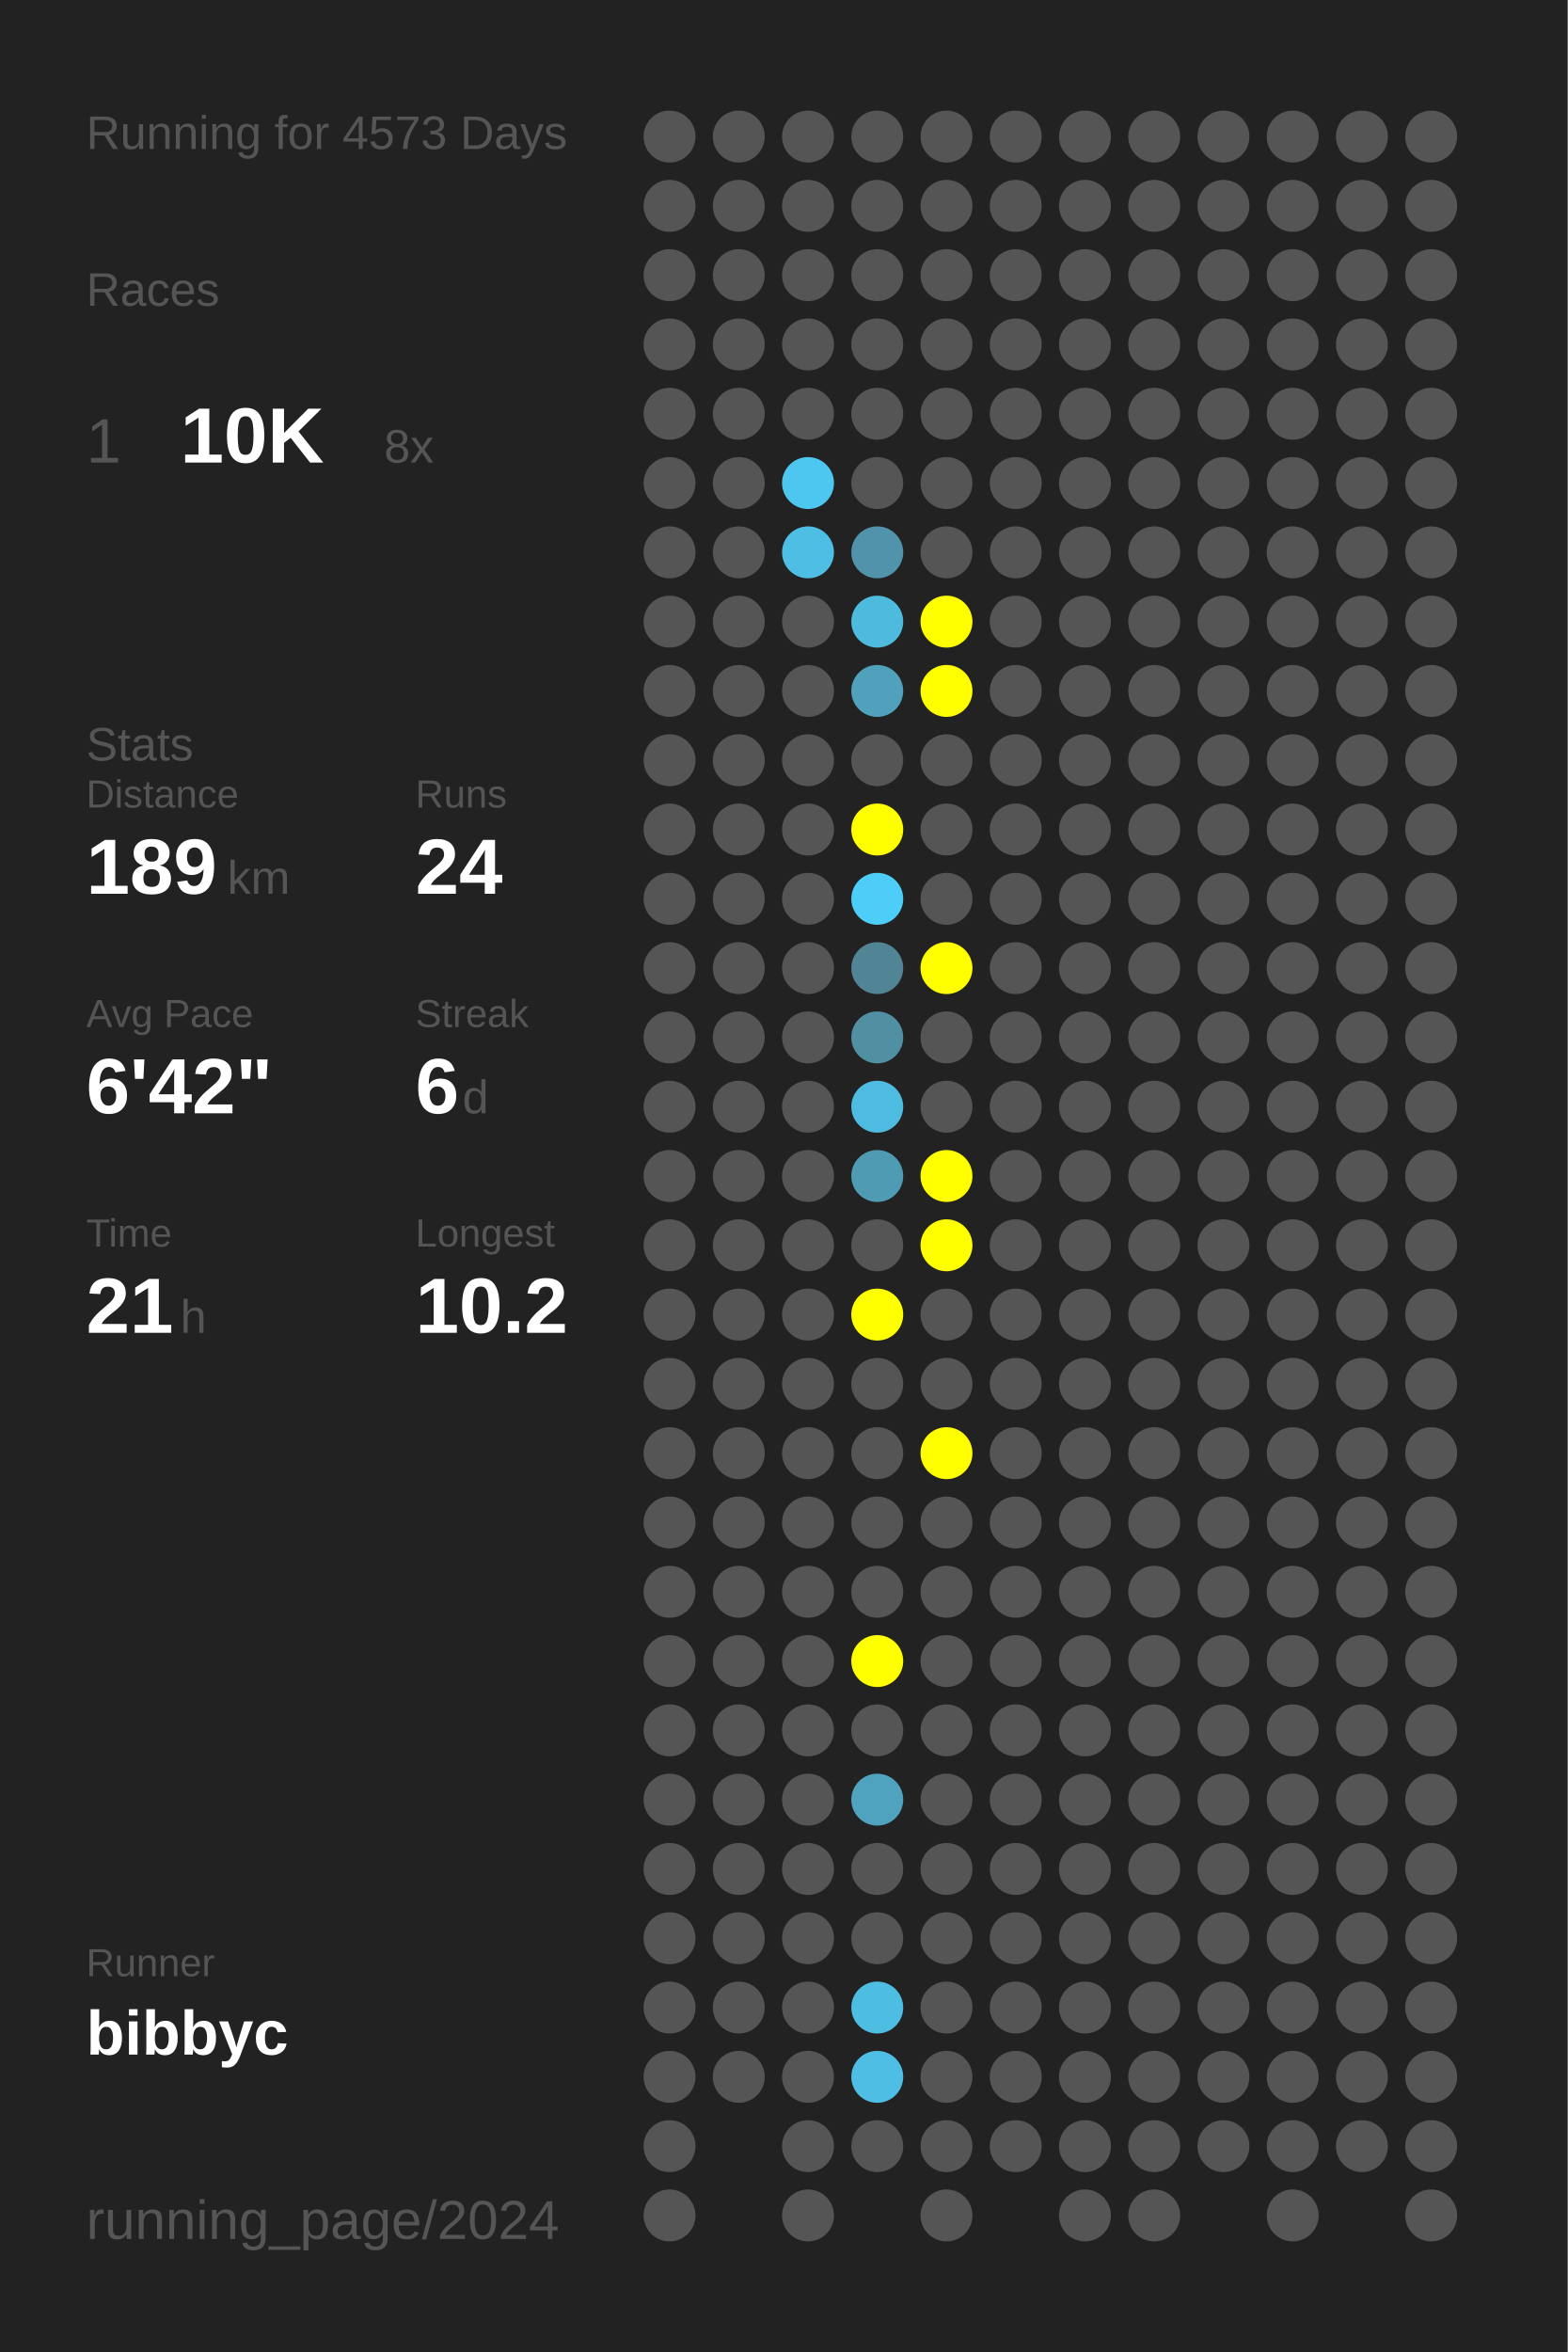
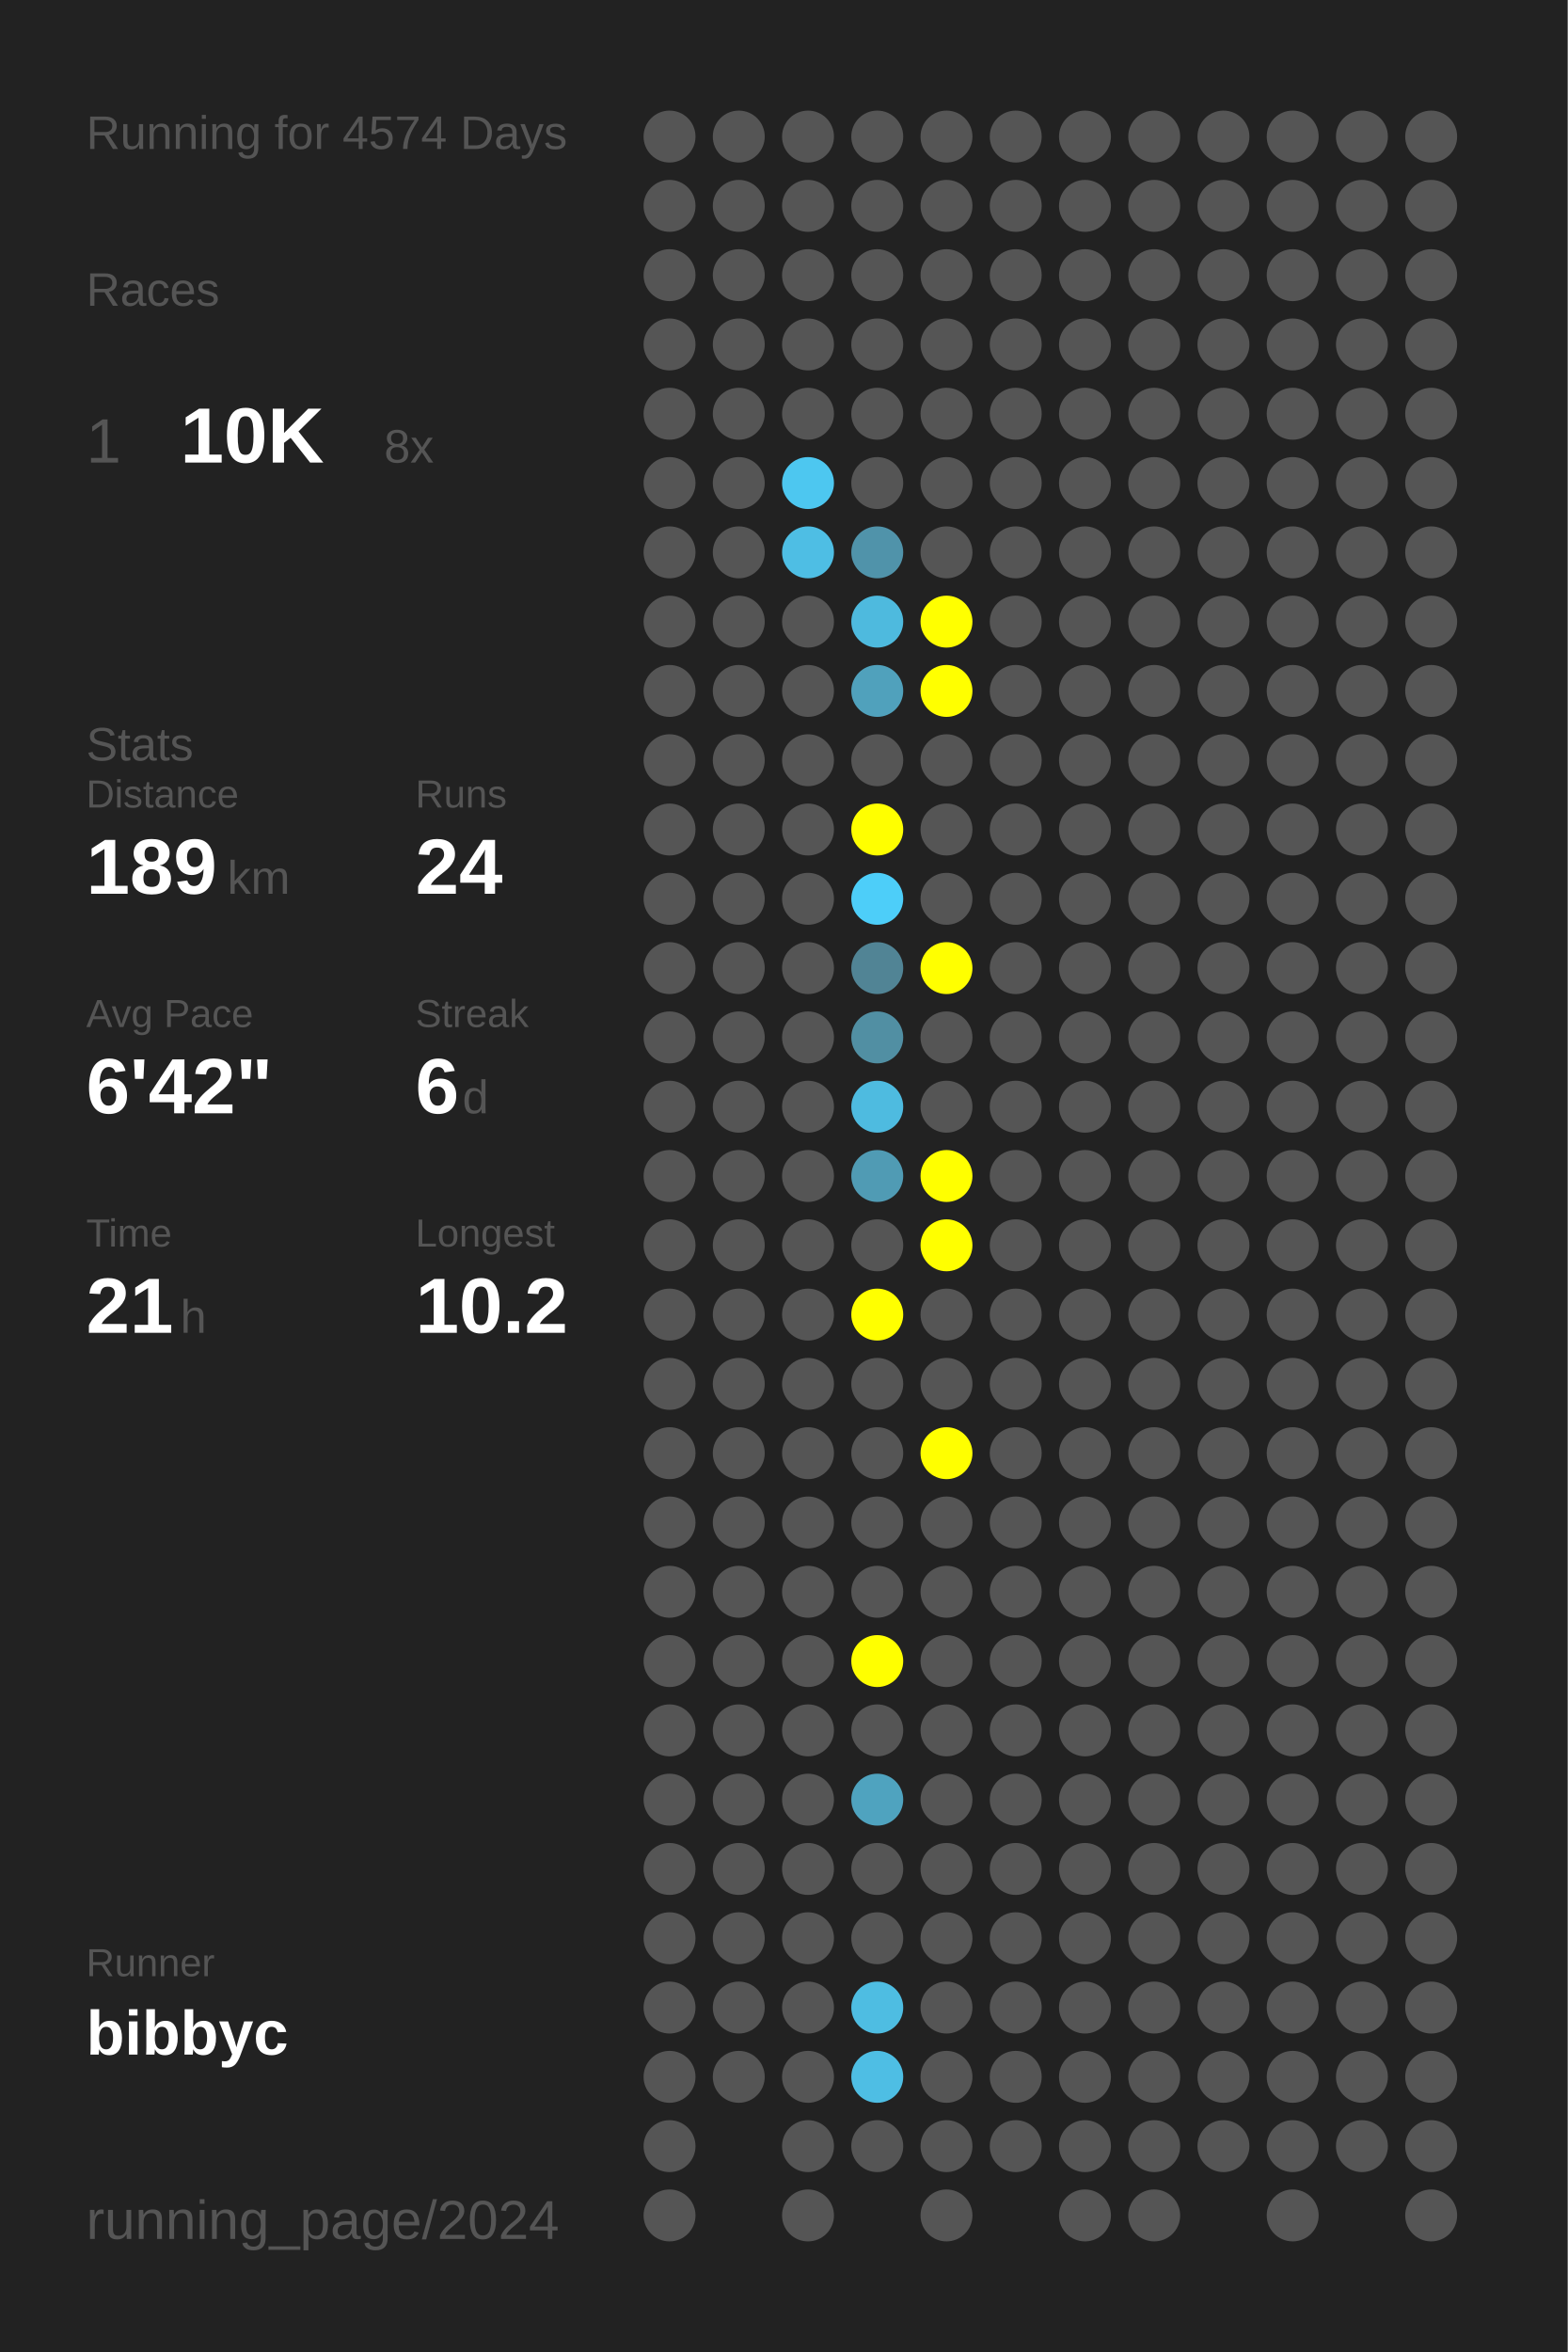
<svg xmlns="http://www.w3.org/2000/svg" baseProfile="full" height="300mm" version="1.1" viewBox="0,0,200,300" width="200mm">
  <defs />
  <rect fill="#222222" height="300" width="200" x="0" y="0" />
-   <text fill="#555555" style="font-size:6px; font-family:Arial;" x="11" y="19">Running for 4573 Days</text>
+   <text fill="#555555" style="font-size:6px; font-family:Arial;" x="11" y="19">Running for 4574 Days</text>
  <text fill="#555555" style="font-size:6px; font-family:Arial;" x="11" y="39">Races</text>
  <text fill="#555555" style="font-size:8px; font-family:Arial;" x="11" y="59">1</text>
  <text fill="#FFFFFF" style="font-size:10px; font-family:Arial; font-weight:bold;" x="23" y="59">10K</text>
  <text fill="#555555" style="font-size:6px; font-family:Arial;" x="49" y="59">8x</text>
  <text fill="#555555" style="font-size:6px; font-family:Arial;" x="11" y="97">Stats</text>
  <text fill="#555555" style="font-size:5px; font-family:Arial;" x="11" y="103">Distance</text>
  <text fill="#FFFFFF" style="font-size:10px; font-family:Arial; font-weight:bold;" x="11" y="114">189</text>
  <text fill="#555555" style="font-size:6px; font-family:Arial;" x="29" y="114">km</text>
  <text fill="#555555" style="font-size:5px; font-family:Arial;" x="53" y="103">Runs</text>
  <text fill="#FFFFFF" style="font-size:10px; font-family:Arial; font-weight:bold;" x="53" y="114">24</text>
  <text fill="#555555" style="font-size:5px; font-family:Arial;" x="11" y="131">Avg Pace</text>
  <text fill="#FFFFFF" style="font-size:10px; font-family:Arial; font-weight:bold;" x="11" y="142">6'42"</text>
  <text fill="#555555" style="font-size:5px; font-family:Arial;" x="53" y="131">Streak</text>
  <text fill="#FFFFFF" style="font-size:10px; font-family:Arial; font-weight:bold;" x="53" y="142">6</text>
  <text fill="#555555" style="font-size:6px; font-family:Arial;" x="59" y="142">d</text>
  <text fill="#555555" style="font-size:5px; font-family:Arial;" x="11" y="159">Time</text>
  <text fill="#FFFFFF" style="font-size:10px; font-family:Arial; font-weight:bold;" x="11" y="170">21</text>
  <text fill="#555555" style="font-size:6px; font-family:Arial;" x="23" y="170">h</text>
  <text fill="#555555" style="font-size:5px; font-family:Arial;" x="53" y="159">Longest</text>
  <text fill="#FFFFFF" style="font-size:10px; font-family:Arial; font-weight:bold;" x="53" y="170">10.2</text>
  <text fill="#555555" style="font-size:5px; font-family:Arial;" x="11" y="252.065">Runner</text>
  <text fill="#FFFFFF" style="font-size:8px; font-family:Arial; font-weight:bold;" x="11" y="262.065">bibbyc</text>
  <text fill="#555555" style="font-size:7px; font-family:Arial;" x="11" y="285.581">running_page/2024</text>
  <circle cx="85.417" cy="17.419" fill="#555555" r="3.312" />
  <circle cx="85.417" cy="26.258" fill="#555555" r="3.312" />
  <circle cx="85.417" cy="35.097" fill="#555555" r="3.312" />
  <circle cx="85.417" cy="43.935" fill="#555555" r="3.312" />
  <circle cx="85.417" cy="52.774" fill="#555555" r="3.312" />
  <circle cx="85.417" cy="61.613" fill="#555555" r="3.312" />
  <circle cx="85.417" cy="70.452" fill="#555555" r="3.312" />
  <circle cx="85.417" cy="79.29" fill="#555555" r="3.312" />
  <circle cx="85.417" cy="88.129" fill="#555555" r="3.312" />
  <circle cx="85.417" cy="96.968" fill="#555555" r="3.312" />
  <circle cx="85.417" cy="105.806" fill="#555555" r="3.312" />
  <circle cx="85.417" cy="114.645" fill="#555555" r="3.312" />
  <circle cx="85.417" cy="123.484" fill="#555555" r="3.312" />
  <circle cx="85.417" cy="132.323" fill="#555555" r="3.312" />
  <circle cx="85.417" cy="141.161" fill="#555555" r="3.312" />
  <circle cx="85.417" cy="150" fill="#555555" r="3.312" />
  <circle cx="85.417" cy="158.839" fill="#555555" r="3.312" />
  <circle cx="85.417" cy="167.677" fill="#555555" r="3.312" />
  <circle cx="85.417" cy="176.516" fill="#555555" r="3.312" />
  <circle cx="85.417" cy="185.355" fill="#555555" r="3.312" />
  <circle cx="85.417" cy="194.194" fill="#555555" r="3.312" />
  <circle cx="85.417" cy="203.032" fill="#555555" r="3.312" />
  <circle cx="85.417" cy="211.871" fill="#555555" r="3.312" />
  <circle cx="85.417" cy="220.71" fill="#555555" r="3.312" />
  <circle cx="85.417" cy="229.548" fill="#555555" r="3.312" />
  <circle cx="85.417" cy="238.387" fill="#555555" r="3.312" />
  <circle cx="85.417" cy="247.226" fill="#555555" r="3.312" />
  <circle cx="85.417" cy="256.065" fill="#555555" r="3.312" />
  <circle cx="85.417" cy="264.903" fill="#555555" r="3.312" />
  <circle cx="85.417" cy="273.742" fill="#555555" r="3.312" />
  <circle cx="85.417" cy="282.581" fill="#555555" r="3.312" />
  <circle cx="94.25" cy="17.419" fill="#555555" r="3.312" />
  <circle cx="94.25" cy="26.258" fill="#555555" r="3.312" />
  <circle cx="94.25" cy="35.097" fill="#555555" r="3.312" />
  <circle cx="94.25" cy="43.935" fill="#555555" r="3.312" />
  <circle cx="94.25" cy="52.774" fill="#555555" r="3.312" />
  <circle cx="94.25" cy="61.613" fill="#555555" r="3.312" />
  <circle cx="94.25" cy="70.452" fill="#555555" r="3.312" />
  <circle cx="94.25" cy="79.29" fill="#555555" r="3.312" />
  <circle cx="94.25" cy="88.129" fill="#555555" r="3.312" />
  <circle cx="94.25" cy="96.968" fill="#555555" r="3.312" />
  <circle cx="94.25" cy="105.806" fill="#555555" r="3.312" />
  <circle cx="94.25" cy="114.645" fill="#555555" r="3.312" />
  <circle cx="94.25" cy="123.484" fill="#555555" r="3.312" />
  <circle cx="94.25" cy="132.323" fill="#555555" r="3.312" />
  <circle cx="94.25" cy="141.161" fill="#555555" r="3.312" />
  <circle cx="94.25" cy="150" fill="#555555" r="3.312" />
  <circle cx="94.25" cy="158.839" fill="#555555" r="3.312" />
  <circle cx="94.25" cy="167.677" fill="#555555" r="3.312" />
  <circle cx="94.25" cy="176.516" fill="#555555" r="3.312" />
  <circle cx="94.25" cy="185.355" fill="#555555" r="3.312" />
  <circle cx="94.25" cy="194.194" fill="#555555" r="3.312" />
  <circle cx="94.25" cy="203.032" fill="#555555" r="3.312" />
  <circle cx="94.25" cy="211.871" fill="#555555" r="3.312" />
  <circle cx="94.25" cy="220.71" fill="#555555" r="3.312" />
  <circle cx="94.25" cy="229.548" fill="#555555" r="3.312" />
  <circle cx="94.25" cy="238.387" fill="#555555" r="3.312" />
  <circle cx="94.25" cy="247.226" fill="#555555" r="3.312" />
  <circle cx="94.25" cy="256.065" fill="#555555" r="3.312" />
  <circle cx="94.25" cy="264.903" fill="#555555" r="3.312" />
  <circle cx="103.083" cy="17.419" fill="#555555" r="3.312" />
  <circle cx="103.083" cy="26.258" fill="#555555" r="3.312" />
  <circle cx="103.083" cy="35.097" fill="#555555" r="3.312" />
  <circle cx="103.083" cy="43.935" fill="#555555" r="3.312" />
  <circle cx="103.083" cy="52.774" fill="#555555" r="3.312" />
  <circle cx="103.083" cy="61.613" fill="#4dc7f0" r="3.312" />
  <circle cx="103.083" cy="70.452" fill="#4ebee4" r="3.312" />
  <circle cx="103.083" cy="79.29" fill="#555555" r="3.312" />
  <circle cx="103.083" cy="88.129" fill="#555555" r="3.312" />
  <circle cx="103.083" cy="96.968" fill="#555555" r="3.312" />
  <circle cx="103.083" cy="105.806" fill="#555555" r="3.312" />
  <circle cx="103.083" cy="114.645" fill="#555555" r="3.312" />
  <circle cx="103.083" cy="123.484" fill="#555555" r="3.312" />
  <circle cx="103.083" cy="132.323" fill="#555555" r="3.312" />
  <circle cx="103.083" cy="141.161" fill="#555555" r="3.312" />
  <circle cx="103.083" cy="150" fill="#555555" r="3.312" />
  <circle cx="103.083" cy="158.839" fill="#555555" r="3.312" />
  <circle cx="103.083" cy="167.677" fill="#555555" r="3.312" />
  <circle cx="103.083" cy="176.516" fill="#555555" r="3.312" />
  <circle cx="103.083" cy="185.355" fill="#555555" r="3.312" />
  <circle cx="103.083" cy="194.194" fill="#555555" r="3.312" />
  <circle cx="103.083" cy="203.032" fill="#555555" r="3.312" />
  <circle cx="103.083" cy="211.871" fill="#555555" r="3.312" />
  <circle cx="103.083" cy="220.71" fill="#555555" r="3.312" />
  <circle cx="103.083" cy="229.548" fill="#555555" r="3.312" />
  <circle cx="103.083" cy="238.387" fill="#555555" r="3.312" />
  <circle cx="103.083" cy="247.226" fill="#555555" r="3.312" />
  <circle cx="103.083" cy="256.065" fill="#555555" r="3.312" />
  <circle cx="103.083" cy="264.903" fill="#555555" r="3.312" />
  <circle cx="103.083" cy="273.742" fill="#555555" r="3.312" />
  <circle cx="103.083" cy="282.581" fill="#555555" r="3.312" />
  <circle cx="111.917" cy="17.419" fill="#555555" r="3.312" />
  <circle cx="111.917" cy="26.258" fill="#555555" r="3.312" />
  <circle cx="111.917" cy="35.097" fill="#555555" r="3.312" />
  <circle cx="111.917" cy="43.935" fill="#555555" r="3.312" />
  <circle cx="111.917" cy="52.774" fill="#555555" r="3.312" />
  <circle cx="111.917" cy="61.613" fill="#555555" r="3.312" />
  <circle cx="111.917" cy="70.452" fill="#5093aa" r="3.312" />
  <circle cx="111.917" cy="79.29" fill="#4ebade" r="3.312" />
  <circle cx="111.917" cy="88.129" fill="#50a1bc" r="3.312" />
  <circle cx="111.917" cy="96.968" fill="#555555" r="3.312" />
  <circle cx="111.917" cy="105.806" fill="#FFFF00" r="3.312" />
  <circle cx="111.917" cy="114.645" fill="#4dcef9" r="3.312" />
  <circle cx="111.917" cy="123.484" fill="#518495" r="3.312" />
  <circle cx="111.917" cy="132.323" fill="#518fa3" r="3.312" />
  <circle cx="111.917" cy="141.161" fill="#4ebbe0" r="3.312" />
  <circle cx="111.917" cy="150" fill="#509bb4" r="3.312" />
  <circle cx="111.917" cy="158.839" fill="#555555" r="3.312" />
  <circle cx="111.917" cy="167.677" fill="#FFFF00" r="3.312" />
  <circle cx="111.917" cy="176.516" fill="#555555" r="3.312" />
  <circle cx="111.917" cy="185.355" fill="#555555" r="3.312" />
  <circle cx="111.917" cy="194.194" fill="#555555" r="3.312" />
  <circle cx="111.917" cy="203.032" fill="#555555" r="3.312" />
  <circle cx="111.917" cy="211.871" fill="#FFFF00" r="3.312" />
  <circle cx="111.917" cy="220.71" fill="#555555" r="3.312" />
  <circle cx="111.917" cy="229.548" fill="#4fa3bf" r="3.312" />
  <circle cx="111.917" cy="238.387" fill="#555555" r="3.312" />
  <circle cx="111.917" cy="247.226" fill="#555555" r="3.312" />
  <circle cx="111.917" cy="256.065" fill="#4ebde2" r="3.312" />
  <circle cx="111.917" cy="264.903" fill="#4ebee4" r="3.312" />
  <circle cx="111.917" cy="273.742" fill="#555555" r="3.312" />
  <circle cx="120.75" cy="17.419" fill="#555555" r="3.312" />
  <circle cx="120.75" cy="26.258" fill="#555555" r="3.312" />
  <circle cx="120.75" cy="35.097" fill="#555555" r="3.312" />
  <circle cx="120.75" cy="43.935" fill="#555555" r="3.312" />
  <circle cx="120.75" cy="52.774" fill="#555555" r="3.312" />
  <circle cx="120.75" cy="61.613" fill="#555555" r="3.312" />
  <circle cx="120.75" cy="70.452" fill="#555555" r="3.312" />
  <circle cx="120.75" cy="79.29" fill="#FFFF00" r="3.312" />
  <circle cx="120.75" cy="88.129" fill="#FFFF00" r="3.312" />
  <circle cx="120.75" cy="96.968" fill="#555555" r="3.312" />
  <circle cx="120.75" cy="105.806" fill="#555555" r="3.312" />
  <circle cx="120.75" cy="114.645" fill="#555555" r="3.312" />
  <circle cx="120.75" cy="123.484" fill="#FFFF00" r="3.312" />
  <circle cx="120.75" cy="132.323" fill="#555555" r="3.312" />
  <circle cx="120.75" cy="141.161" fill="#555555" r="3.312" />
  <circle cx="120.75" cy="150" fill="#FFFF00" r="3.312" />
  <circle cx="120.75" cy="158.839" fill="#FFFF00" r="3.312" />
  <circle cx="120.75" cy="167.677" fill="#555555" r="3.312" />
  <circle cx="120.75" cy="176.516" fill="#555555" r="3.312" />
  <circle cx="120.75" cy="185.355" fill="#FFFF00" r="3.312" />
  <circle cx="120.75" cy="194.194" fill="#555555" r="3.312" />
  <circle cx="120.75" cy="203.032" fill="#555555" r="3.312" />
  <circle cx="120.75" cy="211.871" fill="#555555" r="3.312" />
  <circle cx="120.75" cy="220.71" fill="#555555" r="3.312" />
  <circle cx="120.75" cy="229.548" fill="#555555" r="3.312" />
  <circle cx="120.75" cy="238.387" fill="#555555" r="3.312" />
  <circle cx="120.75" cy="247.226" fill="#555555" r="3.312" />
  <circle cx="120.75" cy="256.065" fill="#555555" r="3.312" />
  <circle cx="120.75" cy="264.903" fill="#555555" r="3.312" />
  <circle cx="120.75" cy="273.742" fill="#555555" r="3.312" />
  <circle cx="120.75" cy="282.581" fill="#555555" r="3.312" />
  <circle cx="129.583" cy="17.419" fill="#555555" r="3.312" />
  <circle cx="129.583" cy="26.258" fill="#555555" r="3.312" />
  <circle cx="129.583" cy="35.097" fill="#555555" r="3.312" />
  <circle cx="129.583" cy="43.935" fill="#555555" r="3.312" />
  <circle cx="129.583" cy="52.774" fill="#555555" r="3.312" />
  <circle cx="129.583" cy="61.613" fill="#555555" r="3.312" />
  <circle cx="129.583" cy="70.452" fill="#555555" r="3.312" />
  <circle cx="129.583" cy="79.29" fill="#555555" r="3.312" />
  <circle cx="129.583" cy="88.129" fill="#555555" r="3.312" />
  <circle cx="129.583" cy="96.968" fill="#555555" r="3.312" />
  <circle cx="129.583" cy="105.806" fill="#555555" r="3.312" />
  <circle cx="129.583" cy="114.645" fill="#555555" r="3.312" />
  <circle cx="129.583" cy="123.484" fill="#555555" r="3.312" />
  <circle cx="129.583" cy="132.323" fill="#555555" r="3.312" />
  <circle cx="129.583" cy="141.161" fill="#555555" r="3.312" />
  <circle cx="129.583" cy="150" fill="#555555" r="3.312" />
  <circle cx="129.583" cy="158.839" fill="#555555" r="3.312" />
  <circle cx="129.583" cy="167.677" fill="#555555" r="3.312" />
  <circle cx="129.583" cy="176.516" fill="#555555" r="3.312" />
  <circle cx="129.583" cy="185.355" fill="#555555" r="3.312" />
  <circle cx="129.583" cy="194.194" fill="#555555" r="3.312" />
  <circle cx="129.583" cy="203.032" fill="#555555" r="3.312" />
  <circle cx="129.583" cy="211.871" fill="#555555" r="3.312" />
  <circle cx="129.583" cy="220.71" fill="#555555" r="3.312" />
  <circle cx="129.583" cy="229.548" fill="#555555" r="3.312" />
  <circle cx="129.583" cy="238.387" fill="#555555" r="3.312" />
  <circle cx="129.583" cy="247.226" fill="#555555" r="3.312" />
  <circle cx="129.583" cy="256.065" fill="#555555" r="3.312" />
  <circle cx="129.583" cy="264.903" fill="#555555" r="3.312" />
  <circle cx="129.583" cy="273.742" fill="#555555" r="3.312" />
  <circle cx="138.417" cy="17.419" fill="#555555" r="3.312" />
  <circle cx="138.417" cy="26.258" fill="#555555" r="3.312" />
  <circle cx="138.417" cy="35.097" fill="#555555" r="3.312" />
  <circle cx="138.417" cy="43.935" fill="#555555" r="3.312" />
  <circle cx="138.417" cy="52.774" fill="#555555" r="3.312" />
  <circle cx="138.417" cy="61.613" fill="#555555" r="3.312" />
  <circle cx="138.417" cy="70.452" fill="#555555" r="3.312" />
  <circle cx="138.417" cy="79.29" fill="#555555" r="3.312" />
  <circle cx="138.417" cy="88.129" fill="#555555" r="3.312" />
  <circle cx="138.417" cy="96.968" fill="#555555" r="3.312" />
  <circle cx="138.417" cy="105.806" fill="#555555" r="3.312" />
  <circle cx="138.417" cy="114.645" fill="#555555" r="3.312" />
  <circle cx="138.417" cy="123.484" fill="#555555" r="3.312" />
  <circle cx="138.417" cy="132.323" fill="#555555" r="3.312" />
  <circle cx="138.417" cy="141.161" fill="#555555" r="3.312" />
  <circle cx="138.417" cy="150" fill="#555555" r="3.312" />
  <circle cx="138.417" cy="158.839" fill="#555555" r="3.312" />
  <circle cx="138.417" cy="167.677" fill="#555555" r="3.312" />
  <circle cx="138.417" cy="176.516" fill="#555555" r="3.312" />
  <circle cx="138.417" cy="185.355" fill="#555555" r="3.312" />
  <circle cx="138.417" cy="194.194" fill="#555555" r="3.312" />
  <circle cx="138.417" cy="203.032" fill="#555555" r="3.312" />
  <circle cx="138.417" cy="211.871" fill="#555555" r="3.312" />
  <circle cx="138.417" cy="220.71" fill="#555555" r="3.312" />
  <circle cx="138.417" cy="229.548" fill="#555555" r="3.312" />
  <circle cx="138.417" cy="238.387" fill="#555555" r="3.312" />
  <circle cx="138.417" cy="247.226" fill="#555555" r="3.312" />
  <circle cx="138.417" cy="256.065" fill="#555555" r="3.312" />
  <circle cx="138.417" cy="264.903" fill="#555555" r="3.312" />
  <circle cx="138.417" cy="273.742" fill="#555555" r="3.312" />
  <circle cx="138.417" cy="282.581" fill="#555555" r="3.312" />
  <circle cx="147.25" cy="17.419" fill="#555555" r="3.312" />
  <circle cx="147.25" cy="26.258" fill="#555555" r="3.312" />
  <circle cx="147.25" cy="35.097" fill="#555555" r="3.312" />
  <circle cx="147.25" cy="43.935" fill="#555555" r="3.312" />
  <circle cx="147.25" cy="52.774" fill="#555555" r="3.312" />
  <circle cx="147.25" cy="61.613" fill="#555555" r="3.312" />
  <circle cx="147.25" cy="70.452" fill="#555555" r="3.312" />
  <circle cx="147.25" cy="79.29" fill="#555555" r="3.312" />
  <circle cx="147.25" cy="88.129" fill="#555555" r="3.312" />
  <circle cx="147.25" cy="96.968" fill="#555555" r="3.312" />
  <circle cx="147.25" cy="105.806" fill="#555555" r="3.312" />
  <circle cx="147.25" cy="114.645" fill="#555555" r="3.312" />
  <circle cx="147.25" cy="123.484" fill="#555555" r="3.312" />
  <circle cx="147.25" cy="132.323" fill="#555555" r="3.312" />
  <circle cx="147.25" cy="141.161" fill="#555555" r="3.312" />
  <circle cx="147.25" cy="150" fill="#555555" r="3.312" />
  <circle cx="147.25" cy="158.839" fill="#555555" r="3.312" />
  <circle cx="147.25" cy="167.677" fill="#555555" r="3.312" />
  <circle cx="147.25" cy="176.516" fill="#555555" r="3.312" />
  <circle cx="147.25" cy="185.355" fill="#555555" r="3.312" />
  <circle cx="147.25" cy="194.194" fill="#555555" r="3.312" />
  <circle cx="147.25" cy="203.032" fill="#555555" r="3.312" />
  <circle cx="147.25" cy="211.871" fill="#555555" r="3.312" />
  <circle cx="147.25" cy="220.71" fill="#555555" r="3.312" />
  <circle cx="147.25" cy="229.548" fill="#555555" r="3.312" />
  <circle cx="147.25" cy="238.387" fill="#555555" r="3.312" />
  <circle cx="147.25" cy="247.226" fill="#555555" r="3.312" />
  <circle cx="147.25" cy="256.065" fill="#555555" r="3.312" />
  <circle cx="147.25" cy="264.903" fill="#555555" r="3.312" />
  <circle cx="147.25" cy="273.742" fill="#555555" r="3.312" />
  <circle cx="147.25" cy="282.581" fill="#555555" r="3.312" />
  <circle cx="156.083" cy="17.419" fill="#555555" r="3.312" />
  <circle cx="156.083" cy="26.258" fill="#555555" r="3.312" />
  <circle cx="156.083" cy="35.097" fill="#555555" r="3.312" />
  <circle cx="156.083" cy="43.935" fill="#555555" r="3.312" />
  <circle cx="156.083" cy="52.774" fill="#555555" r="3.312" />
  <circle cx="156.083" cy="61.613" fill="#555555" r="3.312" />
  <circle cx="156.083" cy="70.452" fill="#555555" r="3.312" />
  <circle cx="156.083" cy="79.29" fill="#555555" r="3.312" />
  <circle cx="156.083" cy="88.129" fill="#555555" r="3.312" />
  <circle cx="156.083" cy="96.968" fill="#555555" r="3.312" />
  <circle cx="156.083" cy="105.806" fill="#555555" r="3.312" />
  <circle cx="156.083" cy="114.645" fill="#555555" r="3.312" />
  <circle cx="156.083" cy="123.484" fill="#555555" r="3.312" />
  <circle cx="156.083" cy="132.323" fill="#555555" r="3.312" />
  <circle cx="156.083" cy="141.161" fill="#555555" r="3.312" />
  <circle cx="156.083" cy="150" fill="#555555" r="3.312" />
  <circle cx="156.083" cy="158.839" fill="#555555" r="3.312" />
  <circle cx="156.083" cy="167.677" fill="#555555" r="3.312" />
  <circle cx="156.083" cy="176.516" fill="#555555" r="3.312" />
  <circle cx="156.083" cy="185.355" fill="#555555" r="3.312" />
  <circle cx="156.083" cy="194.194" fill="#555555" r="3.312" />
  <circle cx="156.083" cy="203.032" fill="#555555" r="3.312" />
  <circle cx="156.083" cy="211.871" fill="#555555" r="3.312" />
  <circle cx="156.083" cy="220.71" fill="#555555" r="3.312" />
  <circle cx="156.083" cy="229.548" fill="#555555" r="3.312" />
  <circle cx="156.083" cy="238.387" fill="#555555" r="3.312" />
  <circle cx="156.083" cy="247.226" fill="#555555" r="3.312" />
  <circle cx="156.083" cy="256.065" fill="#555555" r="3.312" />
  <circle cx="156.083" cy="264.903" fill="#555555" r="3.312" />
  <circle cx="156.083" cy="273.742" fill="#555555" r="3.312" />
  <circle cx="164.917" cy="17.419" fill="#555555" r="3.312" />
  <circle cx="164.917" cy="26.258" fill="#555555" r="3.312" />
  <circle cx="164.917" cy="35.097" fill="#555555" r="3.312" />
  <circle cx="164.917" cy="43.935" fill="#555555" r="3.312" />
  <circle cx="164.917" cy="52.774" fill="#555555" r="3.312" />
  <circle cx="164.917" cy="61.613" fill="#555555" r="3.312" />
  <circle cx="164.917" cy="70.452" fill="#555555" r="3.312" />
  <circle cx="164.917" cy="79.29" fill="#555555" r="3.312" />
  <circle cx="164.917" cy="88.129" fill="#555555" r="3.312" />
  <circle cx="164.917" cy="96.968" fill="#555555" r="3.312" />
  <circle cx="164.917" cy="105.806" fill="#555555" r="3.312" />
  <circle cx="164.917" cy="114.645" fill="#555555" r="3.312" />
  <circle cx="164.917" cy="123.484" fill="#555555" r="3.312" />
  <circle cx="164.917" cy="132.323" fill="#555555" r="3.312" />
  <circle cx="164.917" cy="141.161" fill="#555555" r="3.312" />
  <circle cx="164.917" cy="150" fill="#555555" r="3.312" />
  <circle cx="164.917" cy="158.839" fill="#555555" r="3.312" />
  <circle cx="164.917" cy="167.677" fill="#555555" r="3.312" />
  <circle cx="164.917" cy="176.516" fill="#555555" r="3.312" />
  <circle cx="164.917" cy="185.355" fill="#555555" r="3.312" />
  <circle cx="164.917" cy="194.194" fill="#555555" r="3.312" />
  <circle cx="164.917" cy="203.032" fill="#555555" r="3.312" />
  <circle cx="164.917" cy="211.871" fill="#555555" r="3.312" />
  <circle cx="164.917" cy="220.71" fill="#555555" r="3.312" />
  <circle cx="164.917" cy="229.548" fill="#555555" r="3.312" />
  <circle cx="164.917" cy="238.387" fill="#555555" r="3.312" />
  <circle cx="164.917" cy="247.226" fill="#555555" r="3.312" />
  <circle cx="164.917" cy="256.065" fill="#555555" r="3.312" />
  <circle cx="164.917" cy="264.903" fill="#555555" r="3.312" />
  <circle cx="164.917" cy="273.742" fill="#555555" r="3.312" />
  <circle cx="164.917" cy="282.581" fill="#555555" r="3.312" />
  <circle cx="173.75" cy="17.419" fill="#555555" r="3.312" />
  <circle cx="173.75" cy="26.258" fill="#555555" r="3.312" />
  <circle cx="173.75" cy="35.097" fill="#555555" r="3.312" />
  <circle cx="173.75" cy="43.935" fill="#555555" r="3.312" />
  <circle cx="173.75" cy="52.774" fill="#555555" r="3.312" />
  <circle cx="173.75" cy="61.613" fill="#555555" r="3.312" />
  <circle cx="173.75" cy="70.452" fill="#555555" r="3.312" />
  <circle cx="173.75" cy="79.29" fill="#555555" r="3.312" />
  <circle cx="173.75" cy="88.129" fill="#555555" r="3.312" />
  <circle cx="173.75" cy="96.968" fill="#555555" r="3.312" />
  <circle cx="173.75" cy="105.806" fill="#555555" r="3.312" />
  <circle cx="173.75" cy="114.645" fill="#555555" r="3.312" />
  <circle cx="173.75" cy="123.484" fill="#555555" r="3.312" />
  <circle cx="173.75" cy="132.323" fill="#555555" r="3.312" />
  <circle cx="173.75" cy="141.161" fill="#555555" r="3.312" />
  <circle cx="173.75" cy="150" fill="#555555" r="3.312" />
  <circle cx="173.75" cy="158.839" fill="#555555" r="3.312" />
  <circle cx="173.75" cy="167.677" fill="#555555" r="3.312" />
  <circle cx="173.75" cy="176.516" fill="#555555" r="3.312" />
  <circle cx="173.75" cy="185.355" fill="#555555" r="3.312" />
  <circle cx="173.75" cy="194.194" fill="#555555" r="3.312" />
  <circle cx="173.75" cy="203.032" fill="#555555" r="3.312" />
  <circle cx="173.75" cy="211.871" fill="#555555" r="3.312" />
  <circle cx="173.75" cy="220.71" fill="#555555" r="3.312" />
  <circle cx="173.75" cy="229.548" fill="#555555" r="3.312" />
  <circle cx="173.75" cy="238.387" fill="#555555" r="3.312" />
  <circle cx="173.75" cy="247.226" fill="#555555" r="3.312" />
  <circle cx="173.75" cy="256.065" fill="#555555" r="3.312" />
  <circle cx="173.75" cy="264.903" fill="#555555" r="3.312" />
  <circle cx="173.75" cy="273.742" fill="#555555" r="3.312" />
  <circle cx="182.583" cy="17.419" fill="#555555" r="3.312" />
  <circle cx="182.583" cy="26.258" fill="#555555" r="3.312" />
  <circle cx="182.583" cy="35.097" fill="#555555" r="3.312" />
  <circle cx="182.583" cy="43.935" fill="#555555" r="3.312" />
  <circle cx="182.583" cy="52.774" fill="#555555" r="3.312" />
  <circle cx="182.583" cy="61.613" fill="#555555" r="3.312" />
  <circle cx="182.583" cy="70.452" fill="#555555" r="3.312" />
  <circle cx="182.583" cy="79.29" fill="#555555" r="3.312" />
  <circle cx="182.583" cy="88.129" fill="#555555" r="3.312" />
  <circle cx="182.583" cy="96.968" fill="#555555" r="3.312" />
  <circle cx="182.583" cy="105.806" fill="#555555" r="3.312" />
  <circle cx="182.583" cy="114.645" fill="#555555" r="3.312" />
  <circle cx="182.583" cy="123.484" fill="#555555" r="3.312" />
  <circle cx="182.583" cy="132.323" fill="#555555" r="3.312" />
  <circle cx="182.583" cy="141.161" fill="#555555" r="3.312" />
  <circle cx="182.583" cy="150" fill="#555555" r="3.312" />
  <circle cx="182.583" cy="158.839" fill="#555555" r="3.312" />
  <circle cx="182.583" cy="167.677" fill="#555555" r="3.312" />
  <circle cx="182.583" cy="176.516" fill="#555555" r="3.312" />
  <circle cx="182.583" cy="185.355" fill="#555555" r="3.312" />
  <circle cx="182.583" cy="194.194" fill="#555555" r="3.312" />
  <circle cx="182.583" cy="203.032" fill="#555555" r="3.312" />
  <circle cx="182.583" cy="211.871" fill="#555555" r="3.312" />
  <circle cx="182.583" cy="220.71" fill="#555555" r="3.312" />
  <circle cx="182.583" cy="229.548" fill="#555555" r="3.312" />
  <circle cx="182.583" cy="238.387" fill="#555555" r="3.312" />
  <circle cx="182.583" cy="247.226" fill="#555555" r="3.312" />
  <circle cx="182.583" cy="256.065" fill="#555555" r="3.312" />
  <circle cx="182.583" cy="264.903" fill="#555555" r="3.312" />
  <circle cx="182.583" cy="273.742" fill="#555555" r="3.312" />
  <circle cx="182.583" cy="282.581" fill="#555555" r="3.312" />
</svg>
